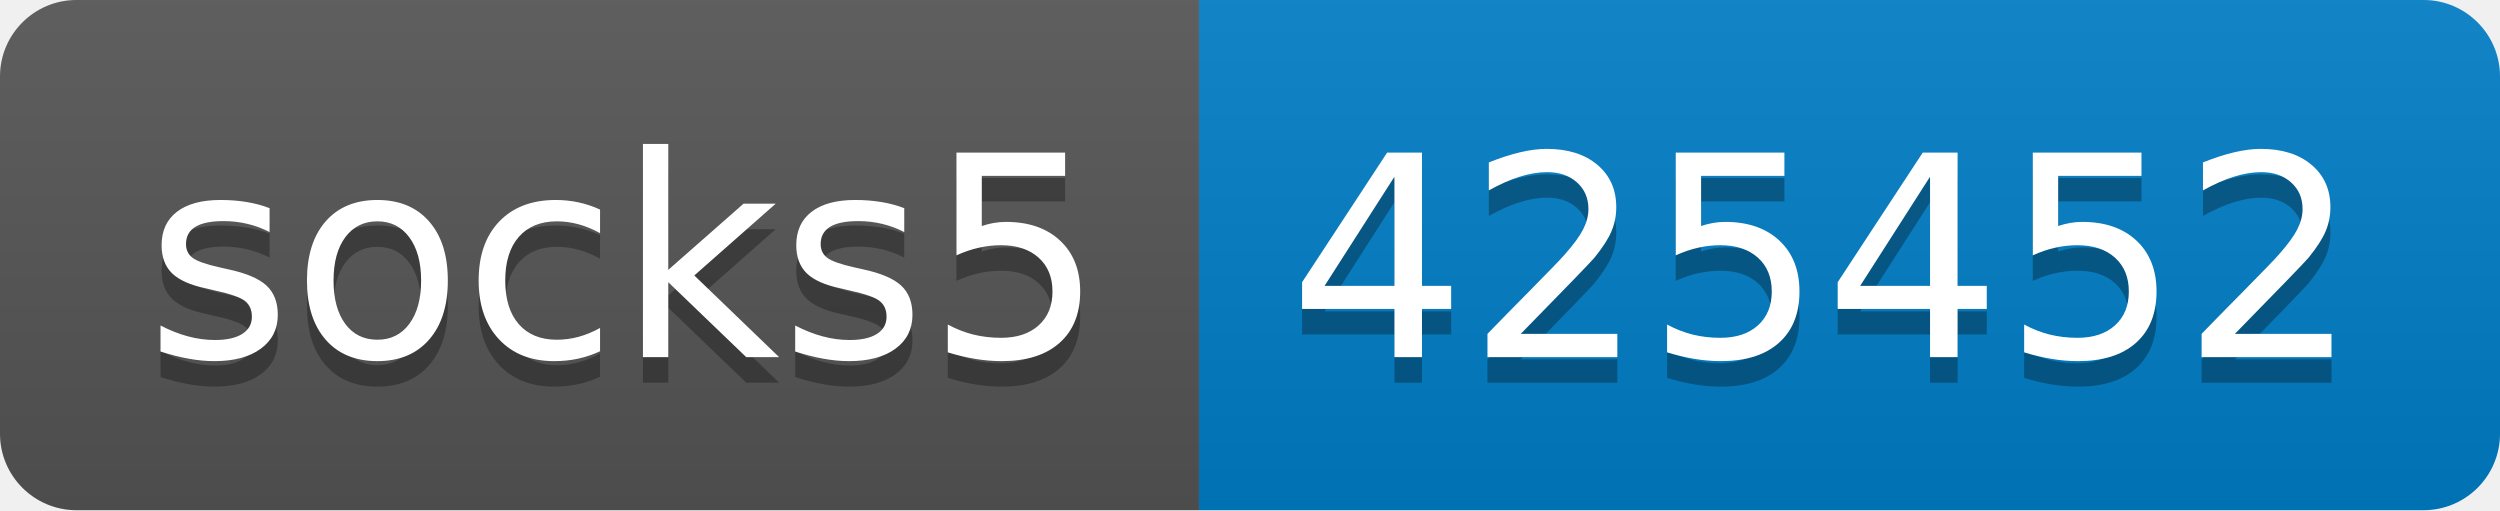
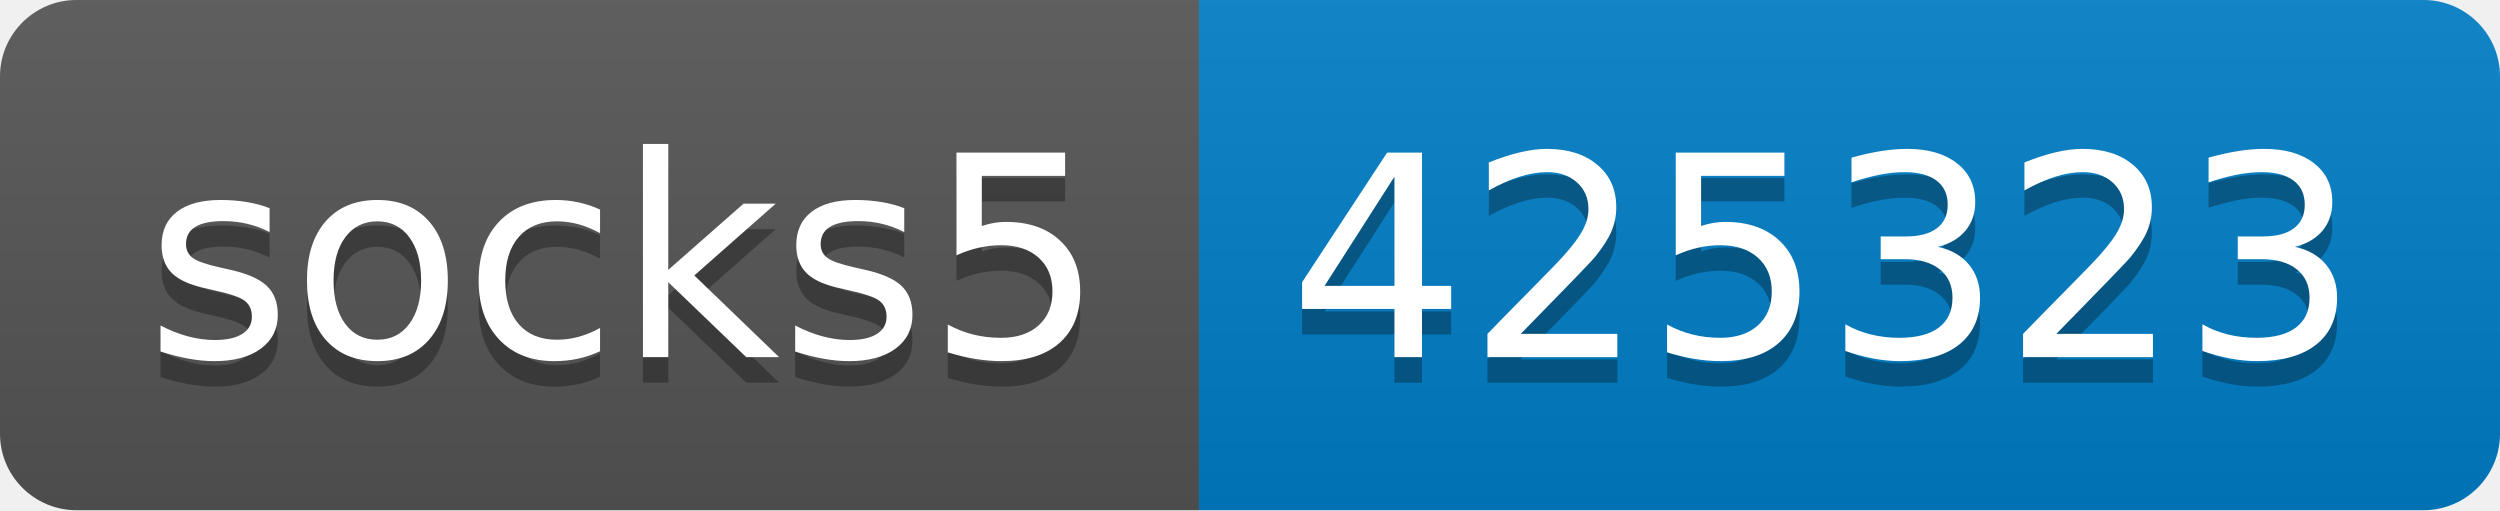
- <svg xmlns="http://www.w3.org/2000/svg" width="98" height="20" role="img" aria-label="socks5: 425452">
+ <svg xmlns="http://www.w3.org/2000/svg" width="98" height="20" role="img" aria-label="socks5: 425323">
  <linearGradient id="s" x2="0" y2="100%">
    <stop offset="0" stop-color="#bbb" stop-opacity=".1" />
    <stop offset="1" stop-opacity=".1" />
  </linearGradient>
  <clipPath id="r">
    <rect width="98" height="20" rx="3" fill="#fff" />
  </clipPath>
  <g clip-path="url(#r)">
    <rect width="47" height="20" fill="#555" />
    <rect x="47" width="51" height="20" fill="#007ec6" />
    <rect width="98" height="20" fill="url(#s)" />
  </g>
  <g fill="#fff" text-anchor="middle" font-family="Verdana,Geneva,DejaVu Sans,sans-serif" text-rendering="geometricPrecision" font-size="110">
    <text aria-hidden="true" x="245" y="150" fill="#010101" fill-opacity=".3" transform="scale(.1)" textLength="370">socks5</text>
    <text x="245" y="140" transform="scale(.1)" fill="#fff" textLength="370">socks5</text>
-     <text aria-hidden="true" x="715" y="150" fill="#010101" fill-opacity=".3" transform="scale(.1)" textLength="410">425452</text>
-     <text x="715" y="140" transform="scale(.1)" fill="#fff" textLength="410">425452</text>
+     <text aria-hidden="true" x="715" y="150" fill="#010101" fill-opacity=".3" transform="scale(.1)" textLength="410">425323</text>
+     <text x="715" y="140" transform="scale(.1)" fill="#fff" textLength="410">425323</text>
  </g>
</svg>
